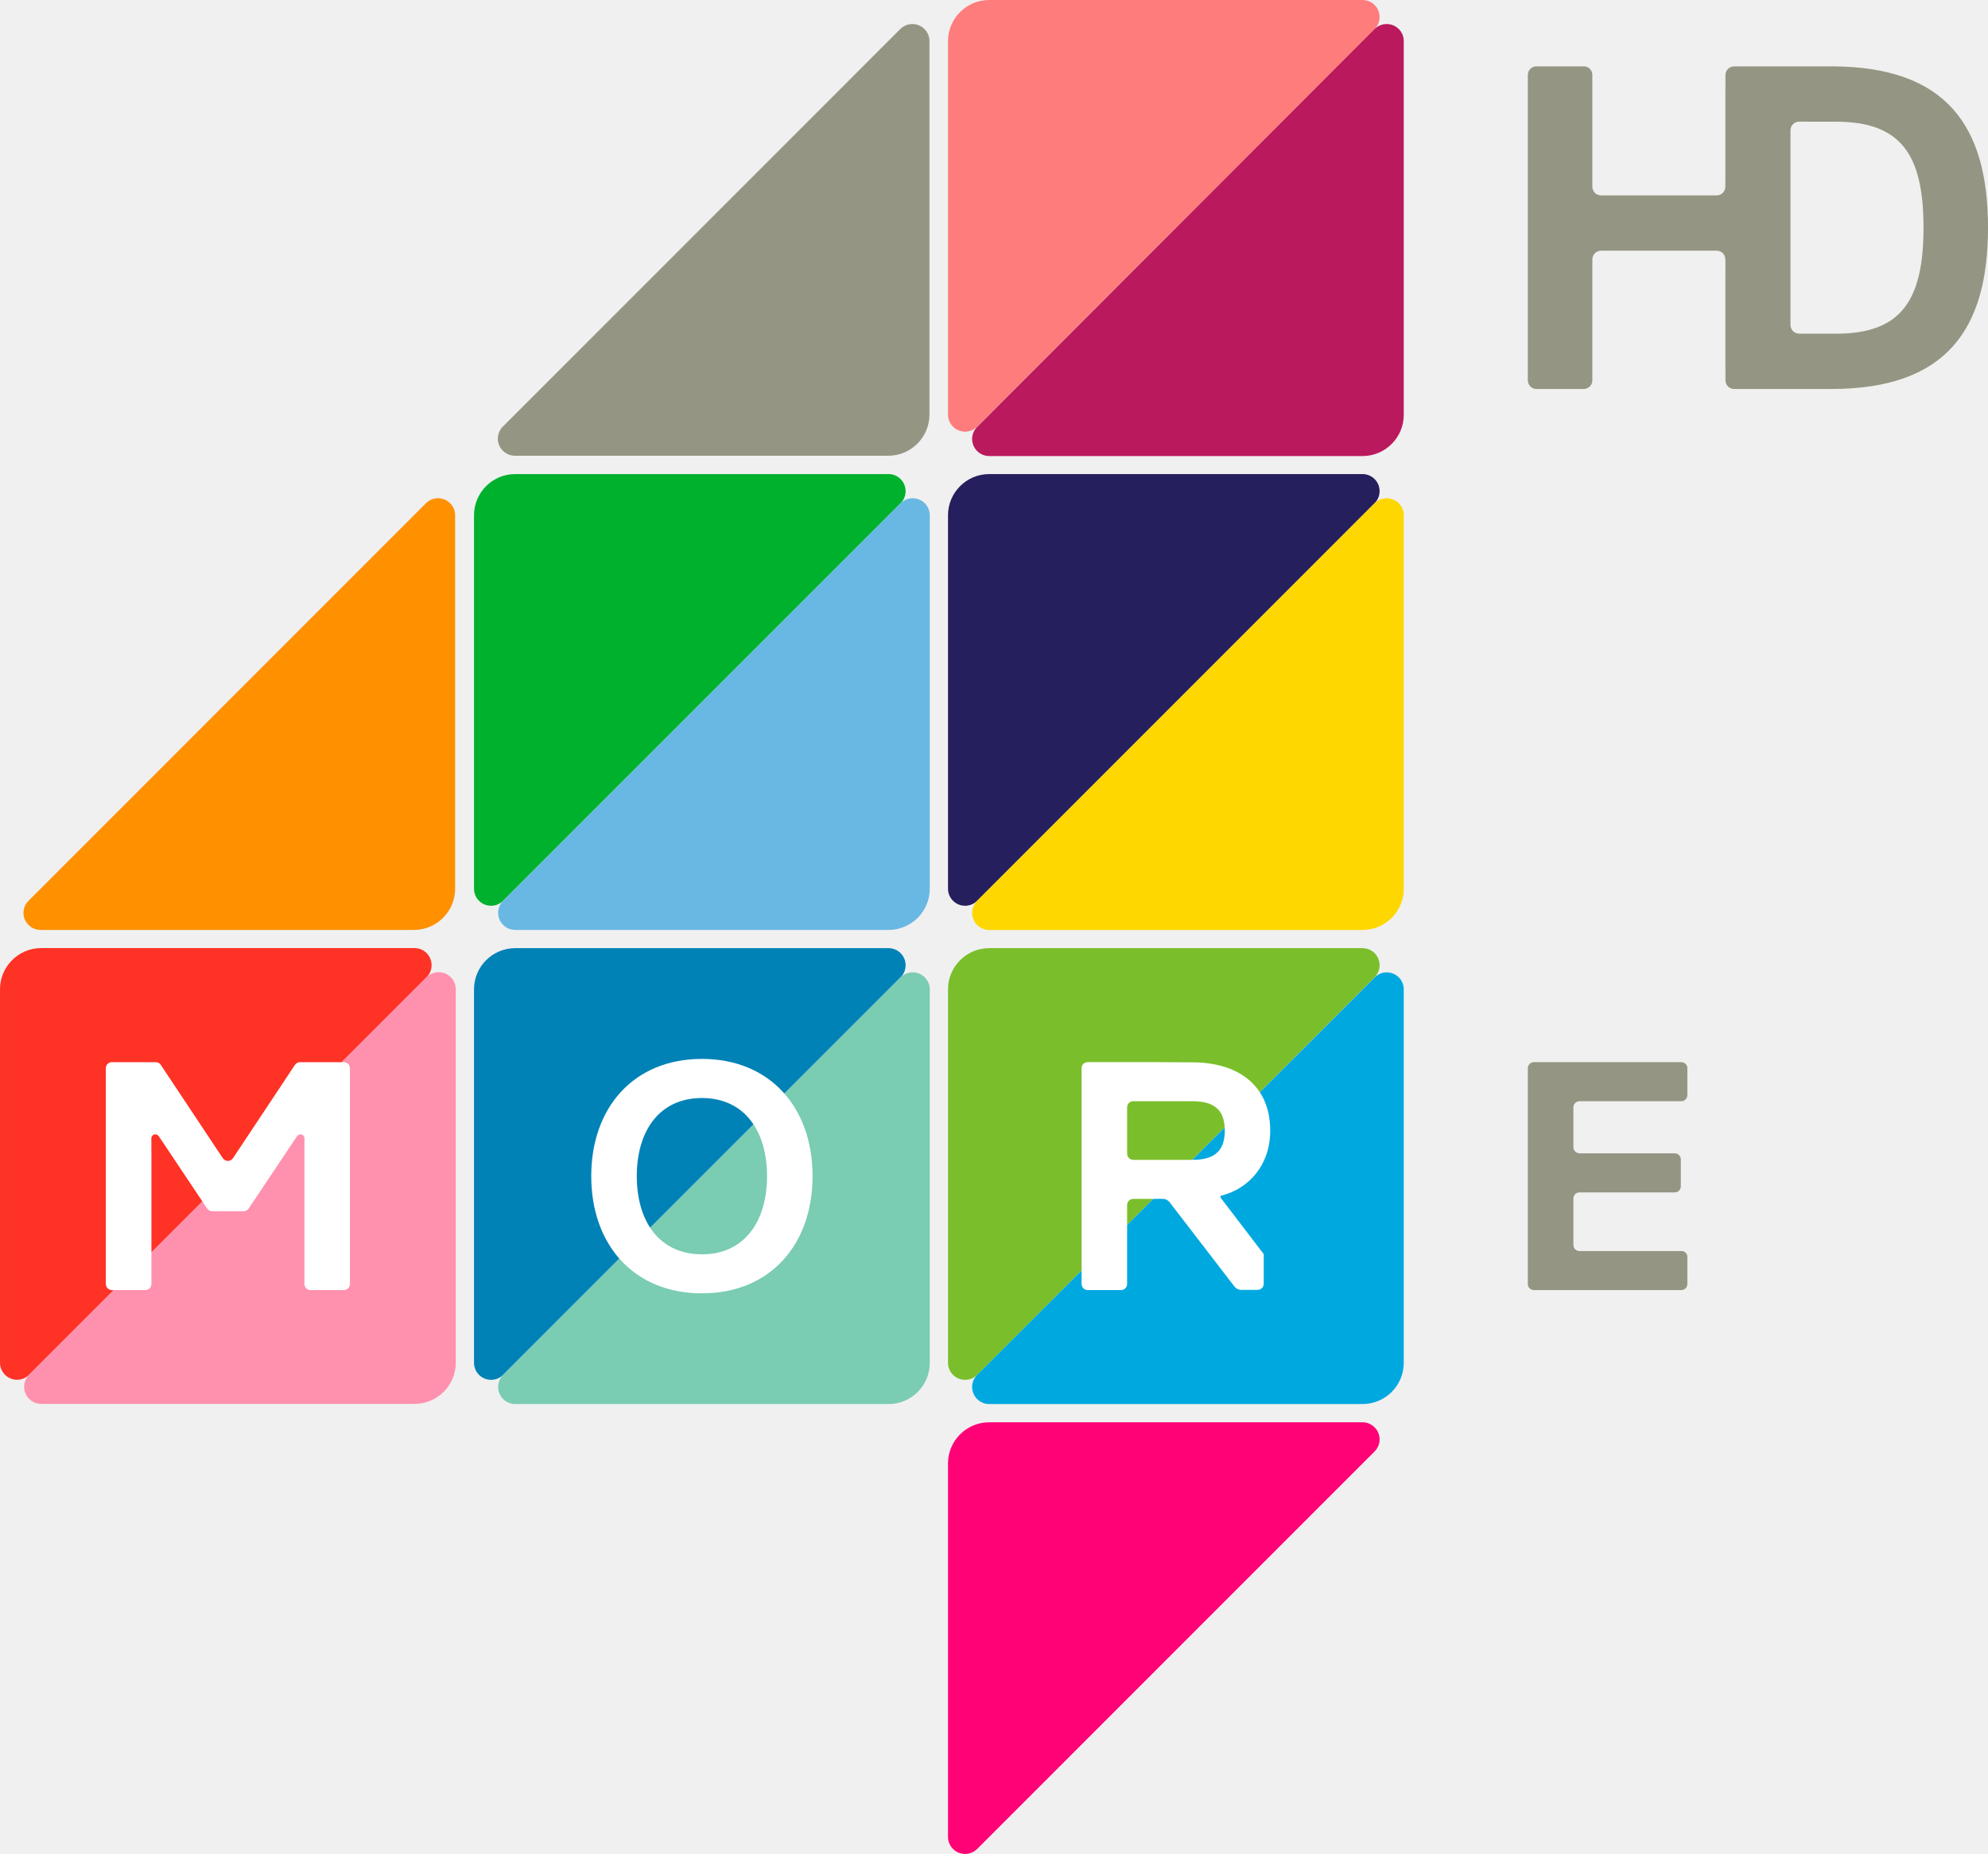
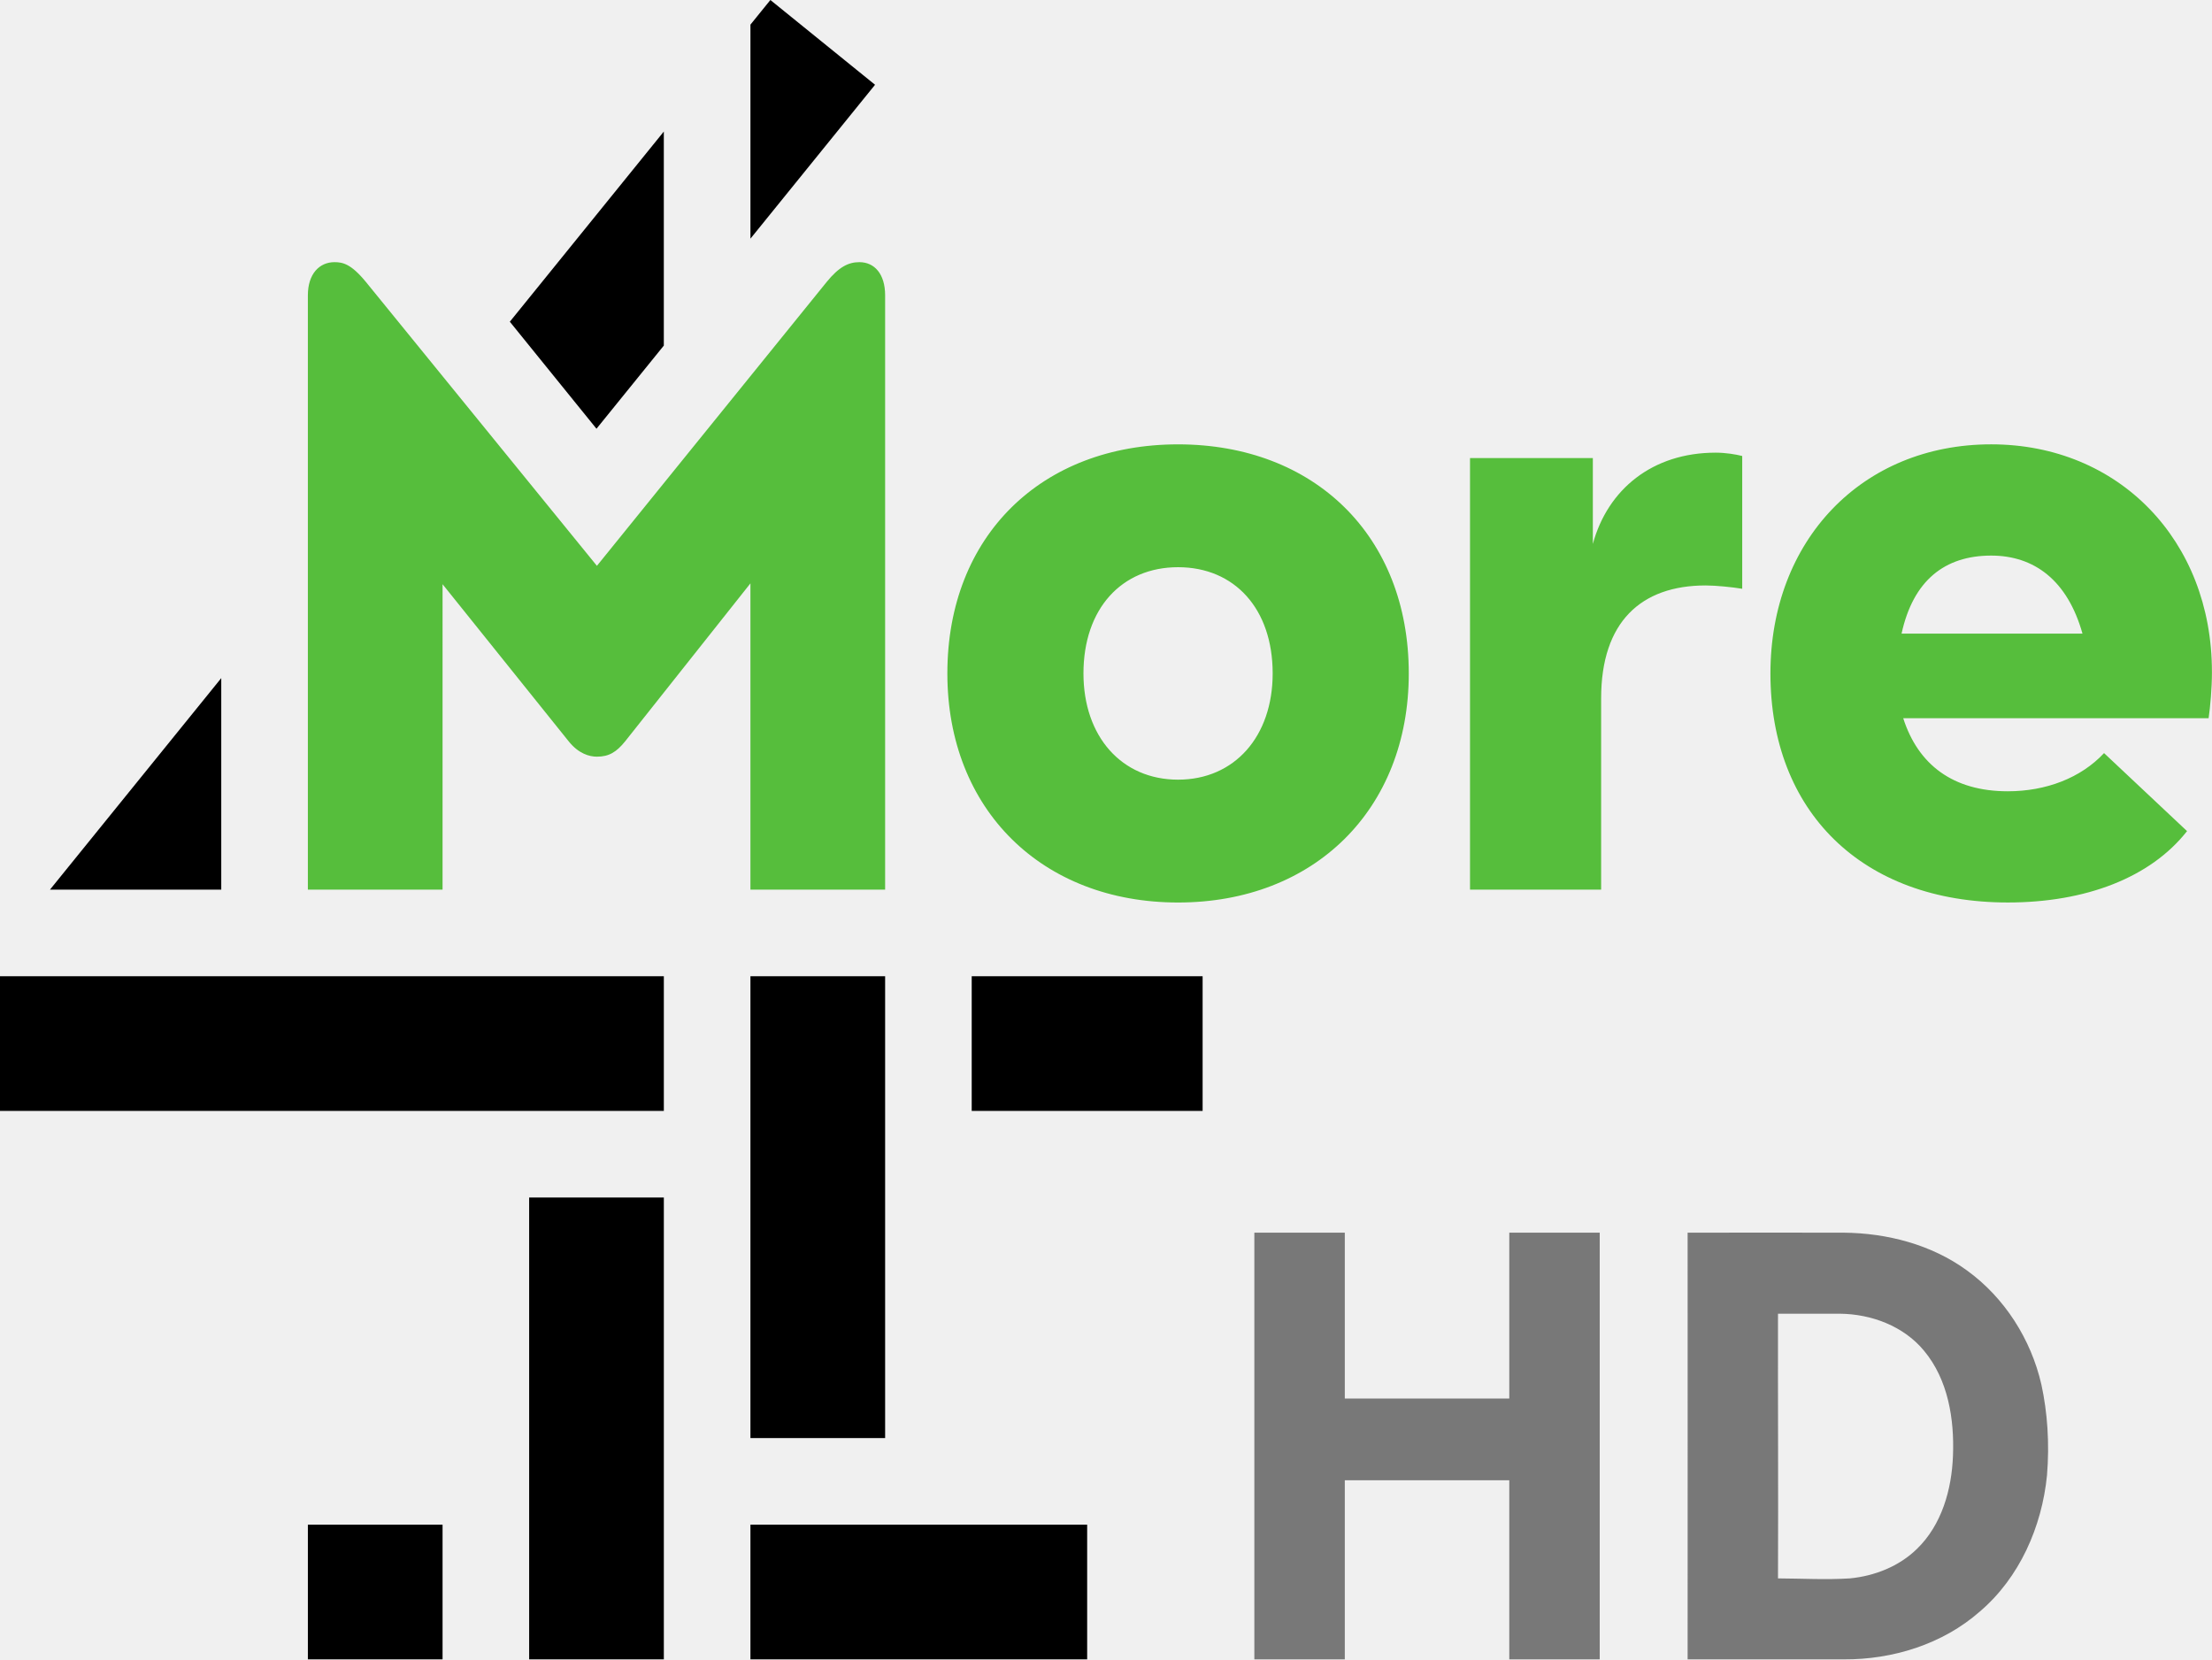
- <svg xmlns="http://www.w3.org/2000/svg" id="svg2" width="1288.1" height="1201" version="1.1">
-   <path id="path10" d="m614.25 882.81c0 6.103 4.94 11.042 11.064 11.042 2.924 0 5.571-1.107 7.564-2.979l258.04-258.04c1.849-1.96 2.979-4.629 2.979-7.564 0-6.103-4.962-11.053-11.064-11.053h0.067-242c-14.675 0-26.648 11.984-26.648 26.637v238.25 3.699z" fill="#7abf2b" />
-   <path id="path12" d="m909.56 640.94c0-6.114-4.962-11.053-11.086-11.053-2.913 0-5.471 1.141-7.443 2.979l-258.15 258.04c-1.861 1.982-3.012 4.652-3.012 7.564 0 6.114 4.984 11.075 11.086 11.075h241.91c14.686 0 26.68-11.983 26.68-26.669v-241.95z" fill="#00a8e0" />
-   <path id="path14" d="m614.25 1190v-0.055c0 6.102 4.94 11.042 11.064 11.042 2.924 0 5.571-1.119 7.564-2.99l0.222-0.199 257.62-257.6 0.188-0.233c1.849-1.949 2.979-4.618 2.979-7.564 0-6.103-4.962-11.042-11.064-11.042h0.067-242c-14.675 0-26.648 11.972-26.648 26.626v242 0.022z" fill="#ff0376" />
-   <path id="path16" d="m614.25 268.58c0 6.103 4.94 11.042 11.064 11.042 2.924 0 5.571-1.107 7.564-2.979l258.04-258.02c1.849-1.96 2.979-4.629 2.979-7.564 0-6.103-4.962-11.053-11.064-11.053h-241.93c-14.675 0-26.648 11.984-26.648 26.637v241.95z" fill="#ff7c7c" />
-   <path id="path18" d="m909.56 26.626c0-6.114-4.962-11.053-11.086-11.053-2.913 0-5.593 1.141-7.564 2.979l-258.02 258.24c-1.861 1.982-3.012 4.652-3.012 7.564 0 6.114 4.984 11.075 11.086 11.075h241.91c14.686 0 26.68-11.983 26.68-26.669v-241.95z" fill="#ba195d" />
-   <path id="path20" d="m0 882.76c0 6.103 4.94 11.053 11.064 11.053 2.924 0 5.571-1.119 7.564-2.99l258.04-258.04c1.849-1.96 2.979-4.629 2.979-7.564 0-6.103-4.962-11.053-11.064-11.053h-241.93c-14.675 0-26.648 11.984-26.648 26.637v241.95z" fill="#ff3226" />
-   <path id="path22" d="m295.32 640.86c0-6.114-4.962-11.053-11.086-11.053-2.913 0-5.593 1.141-7.564 2.979l-258.02 258.04c-1.861 1.982-3.012 4.652-3.012 7.564 0 6.114 4.984 11.075 11.086 11.075h241.91c14.686 0 26.68-11.983 26.68-26.669v-241.95z" fill="#ff91ae" />
-   <path id="path24" d="m307.13 882.81c0 6.103 4.928 11.053 11.064 11.053 2.913 0 5.571-1.119 7.564-2.99l258.04-258.04c1.849-1.96 2.979-4.629 2.979-7.564 0-6.103-4.962-11.053-11.064-11.053h-241.93c-14.675 0-26.648 11.984-26.648 26.637v241.95z" fill="#0082b7" />
-   <path id="path26" d="m602.44 640.94c0-6.114-4.962-11.053-11.086-11.053-2.913 0-5.593 1.141-7.564 2.979l-258.02 258.04c-1.861 1.982-3.012 4.652-3.012 7.564 0 6.114 4.984 11.075 11.086 11.075h241.91c14.686 0 26.68-11.983 26.68-26.669v-241.95z" fill="#7accb3" />
-   <path id="path28" d="m602.24 26.626c0-6.114-4.962-11.053-11.086-11.053-2.913 0-5.593 1.141-7.564 2.979l-258.02 258.04c-1.861 1.982-3.012 4.652-3.012 7.564 0 6.114 4.984 11.075 11.086 11.075h241.91c14.686 0 26.68-11.983 26.68-26.669v-241.95z" fill="#959583" />
-   <path id="path30" d="m614.25 575.7c0 6.103 4.94 11.053 11.064 11.053 2.924 0 5.571-1.119 7.564-2.99l258.04-258.04c1.849-1.96 2.979-4.629 2.979-7.564 0-6.103-4.962-11.053-11.064-11.053h-241.93c-14.675 0-26.648 11.984-26.648 26.637v241.95z" fill="#261f5d" />
-   <path id="path32" d="m909.56 333.81c0-6.114-4.962-11.053-11.086-11.053-2.913 0-5.593 1.141-7.564 2.979l-258.02 258.07c-1.861 1.982-3.012 4.641-3.012 7.564 0 6.114 4.984 11.075 11.086 11.075h241.91c14.686 0 26.68-11.983 26.68-26.669v-241.95z" fill="#ffd700" />
-   <path id="path34" d="m294.9 333.81c0-6.114-4.962-11.053-11.086-11.053-2.913 0-5.593 1.141-7.564 2.979l-258.02 258.04c-1.861 1.982-3.012 4.641-3.012 7.564 0 6.114 4.984 11.075 11.086 11.075h241.91c14.686 0 26.68-11.983 26.68-26.669v-241.95z" fill="#ff9000" />
-   <path id="path36" d="m307.13 575.7c0 6.103 4.928 11.053 11.064 11.053 2.913 0 5.571-1.119 7.564-2.99l258.04-258.04c1.849-1.96 2.979-4.629 2.979-7.564 0-6.103-4.962-11.053-11.064-11.053h-241.93c-14.675 0-26.648 11.984-26.648 26.637v241.95z" fill="#00b12e" />
-   <path id="path38" d="m602.44 333.81c0-6.114-4.962-11.053-11.086-11.053-2.913 0-5.593 1.141-7.564 2.979l-258.02 258.04c-1.861 1.982-3.012 4.641-3.012 7.564 0 6.114 4.984 11.075 11.086 11.075h241.91c14.686 0 26.68-11.983 26.68-26.669v-241.95z" fill="#69b8e4" />
-   <path id="path40" d="m454.8 837.82c-44.312 0-71.712-31.631-71.712-75.921 0-44.279 27.4-75.932 71.712-75.932 44.279 0 71.69 31.653 71.69 75.932 0 44.29-27.411 75.921-71.69 75.921m0-126.52c-27.422 0-42.196 21.099-42.196 50.604 0 29.537 14.774 50.647 42.196 50.647 27.389 0 42.185-21.11 42.185-50.647 0-29.505-14.797-50.604-42.185-50.604" fill="#fff" />
-   <path id="path42" d="m1093.3 831.81v-18.008c-0.21-1.728-1.506-3.09-3.212-3.378h-66.774c-2.093-0.044-3.799-1.739-3.854-3.854v-30.303c0.066-2.093 1.783-3.799 3.899-3.821h62.065c2.038-0.144 3.633-1.849 3.633-3.91v-17.82c-0.166-1.982-1.839-3.555-3.898-3.555v-0.033h-61.744v-0.044c-2.182 0-3.954-1.761-3.954-3.921v-25.849c0-2.138 1.694-3.832 3.788-3.932h66.364c2.049-0.144 3.666-1.816 3.666-3.899h0.022v-17.964c-0.233-1.916-1.883-3.422-3.876-3.422v-0.033h-95.613c-2.104 0.055-3.821 1.728-3.876 3.843v139.98c0.055 2.138 1.794 3.832 3.921 3.832h95.524c2.148 0 3.91-1.75 3.921-3.91" fill="#959583" />
-   <path id="path44" d="m818.05 811.42-26.602-34.809s-0.709-0.82-0.709-1.218c0-0.554 0.399-0.786 1.008-1.008l0.222-0.022c16.613-4.386 31.055-19.038 31.055-41.954 0-29.494-21.053-44.224-50.525-44.224l-20.334-0.122h-47.624c-2.071 0.089-3.755 1.794-3.755 3.876v139.84h0.033c0 2.171 1.739 3.921 3.932 3.943h21.653c2.093-0.022 3.799-1.683 3.899-3.755v-51.389c0-2.171 1.772-3.932 3.954-3.932 0 0 17.333-0.033 19.282-0.033 2.536 0 4.22 2.104 4.22 2.104l42.12 54.745s0.487 0.786 1.894 1.54c1.008 0.543 2.315 0.576 2.315 0.576h10.821l-0.011-0.011c2.104-0.011 3.799-1.65 3.91-3.721h0.011v-18.717s0.033 0.266 0-0.299c-0.033-0.72-0.764-1.407-0.764-1.407m-45.542-60.083h-38.231c-2.182 0-3.954-1.772-3.954-3.932h-0.022v-30.146h0.022c0-2.005 1.495-3.622 3.422-3.887h38.763c12.659 0 21.077 4.231 21.077 18.994 0 14.774-8.417 18.972-21.077 18.972" fill="#fff" />
-   <path id="path46" d="m226.73 691.99c0-2.115-1.65-3.832-3.744-3.921h-28.619v0.022c-1.395 0-2.603 0.709-3.311 1.816l-4.663 7.011h0.011l-35.419 53.328h-0.022c-0.687 1.074-1.905 1.794-3.311 1.794-1.362 0-2.558-0.687-3.256-1.728l-35.507-53.393h0.011l-4.785-7.199c-0.687-0.964-1.783-1.606-3.057-1.65h-0.133-28.619c-2.071 0.088-3.721 1.794-3.744 3.887v139.81h0.033c0 2.182 1.75 3.954 3.932 3.954h21.642c2.171 0 3.932-1.772 3.932-3.954h0.011v-83.219l-0.055-11.075c0-1.462 1.185-2.625 2.625-2.625 0.842 0 1.573 0.421 2.049 1.041h0.022v-0.022h0.011l-0.011 0.022 2.248 3.323c0.022 0.055 0.044 0.078 0.089 0.1l28.872 43.217 0.044 0.033 0.111 0.188 0.011-0.022c0.698 1.141 1.938 1.905 3.378 1.905h20.379c1.351 0 2.503-0.698 3.223-1.717l2.891-4.33 26.083-39.007 0.022-0.022 2.448-3.666v-0.022 0.022h0.044c0.487-0.62 1.207-1.041 2.038-1.041 1.451 0 2.636 1.163 2.636 2.625l-0.022 3.998v0.088 0.078 90.13c0 2.182 1.761 3.954 3.943 3.954h21.607c2.171 0 3.932-1.772 3.932-3.954h0.011v-139.78h-0.011z" fill="#fff" />
-   <path id="path40-5" d="m1186.6 42.991h-29.49-29.144v0.017h-4.383c-3.099 0.047-5.572 2.504-5.572 5.588h-0.031v10.033l-0.047 0.017v59.011l-0.031 0.047v3.287c-0.017 3.099-2.489 5.572-5.572 5.572l-0.017 0.031h-10.018v-0.017h-54.956v0.017h-10.018v-0.031c-3.084 0-5.557-2.473-5.572-5.572v-0.877h-0.017v-71.924c-0.157-2.708-2.223-4.868-4.899-5.197h-31.947c-2.786 0.344-4.931 2.645-4.931 5.525h-0.017v197.88h0.017c0 3.084 2.473 5.557 5.572 5.588h4.383 21.898 4.399c2.974-0.031 5.353-2.348 5.525-5.275v-76.479l0.017-0.017v-2.223l0.031-0.017c0-3.068 2.473-5.557 5.557-5.572l4.399-0.017v0.031h66.21l0.017-0.031 4.383 0.017c3.099 0.017 5.557 2.504 5.557 5.572l0.047 0.017v10.018h-0.017v58.337l0.047 0.031v10.018h0.031c0 3.084 2.473 5.557 5.572 5.588h4.383 29.144 29.49c74.633 0 101.51-38.819 101.51-104.51 0-65.664-26.876-104.48-101.51-104.48m3.005 173.18h-13.868-8.312-1.706l-0.017-0.047c-3.068 0-5.557-2.473-5.572-5.557v-1.033l-0.017-0.017v-124.14-0.017-0.986h0.031c0-3.084 2.473-5.557 5.572-5.588h4.383l0.017 0.047h19.488c41.794 0 56.709 20.896 56.709 68.637 0 47.788-14.917 68.699-56.709 68.699" fill="#959583" />
+ <svg xmlns="http://www.w3.org/2000/svg" id="LogoMore4" width="1114.5" height="836" focusable="false" version="1.1" viewBox="0 0 1114.5 836">
+   <link id="dark-mode" href="" rel="stylesheet" type="text/css" />
+   <style id="dark-mode-custom-style" type="text/css" />
+   <path id="digitMore4" d="m388.15 0 52.737 42.706-62.783 77.532v-107.83zm-233.03 836v-67.865h67.862v67.865zm222.98-111.49v-232.68h67.865v232.68zm0 111.49v-67.865h169.66v67.865zm-111.49 0v-232.68h67.862v232.68zm222.98-276.31v-67.865h116.34v67.865zm-489.6 0v-67.865h334.48v67.865zm334.47-385.58-33.927 41.891-43.66-53.918 77.588-95.812zm-222.98 167.52v106.57h-86.297z" fill-rule="evenodd" />
+   <path id="signMore4" d="m958.09 319.21c5.853-26.76 21.742-39.304 45.157-39.304 21.745 0 38.469 12.544 45.995 39.304zm-364.53 73.591c-28.433 0-47.668-21.742-47.668-53.521 0-32.614 19.235-53.521 47.668-53.521 28.433 0 47.665 20.907 47.665 53.521 0 31.779-19.232 53.521-47.665 53.521m0-168.93c-68.575 0-116.24 45.995-116.24 115.41 0 68.573 47.668 115.41 116.24 115.41 68.573 0 116.24-46.833 116.24-115.41 0-69.41-47.668-115.41-116.24-115.41m520.91 114.57c0 8.361-0.838 17.562-1.673 23.415h-153.87c7.526 23.415 25.088 36.797 52.683 36.797 19.235 0 36.797-6.691 48.503-19.235l41.815 39.304c-18.4 23.415-51.013 35.959-90.318 35.959-73.591 0-119.59-45.995-119.59-115.41 0-66.9 45.995-115.41 111.22-115.41 64.392 0 111.22 48.505 111.22 114.57zm-311.93-64.393c7.526-27.598 30.106-45.995 61.884-45.995 5.018 0 10.034 0.838 13.379 1.673v66.902c-5.018-0.838-13.379-1.673-18.397-1.673-32.614 0-52.686 18.397-52.686 56.866v96.379h-66.065v-217.43h61.884zm-579.56 174.15h-67.865v-299.4c0-10.869 5.861-16.719 13.392-16.719 4.186 0 8.371 0.835 15.905 10.031l116.34 142.96 115.71-142.96c6.278-7.732 11.09-10.031 16.531-10.031 7.534 0 12.972 5.851 12.972 16.719v299.4h-67.865v-154.29l-63.119 79.574c-4.394 5.436-8.16 7.735-14.229 7.735-3.765 0-9.206-1.464-14.229-7.735l-63.539-79.154z" fill="#56be3c" fill-rule="evenodd" />
+   <g id="g818" transform="matrix(1.011 0 0 1.011 632 621)">
+     <path id="path2" d="m0 0.027v212.63h45.07v-89.254h81.974v89.254h45.07v-212.63h-45.07v82.655h-81.974v-82.655h-0.045z" opacity=".5" />
+     <path id="path4" d="m215.92 0.027c25.91-0.06 51.835 0 77.745 0 21.67 0.21 43.74 5.9 61.4 18.78 18.81 13.58 31.97 34.32 37.15 56.86 3.044 13.992 4.111 29.322 2.8 45.33-2.54 25.58-13.67 50.97-33.47 67.83-18.49 16.26-43.41 23.98-67.8 23.83-25.95-0.03-51.885 0.04-77.825 0 0.07-70.89-0.02-141.74 0-212.63m45.04 40.385c-0.08 44.02 0.18 87.88 0 131.9 11.94 0.06 23.875 0.75 35.805 0 12.28-1.18 24.53-5.965 33.44-14.695 12.41-12.01 17.34-29.66 17.96-46.48 0.71-18.19-2.41-37.79-14.35-52.18-10.15-12.38-26.37-18.405-42.08-18.545-10.25 0.01-20.535-0.01-30.775 0z" opacity=".5" />
+   </g>
</svg>
